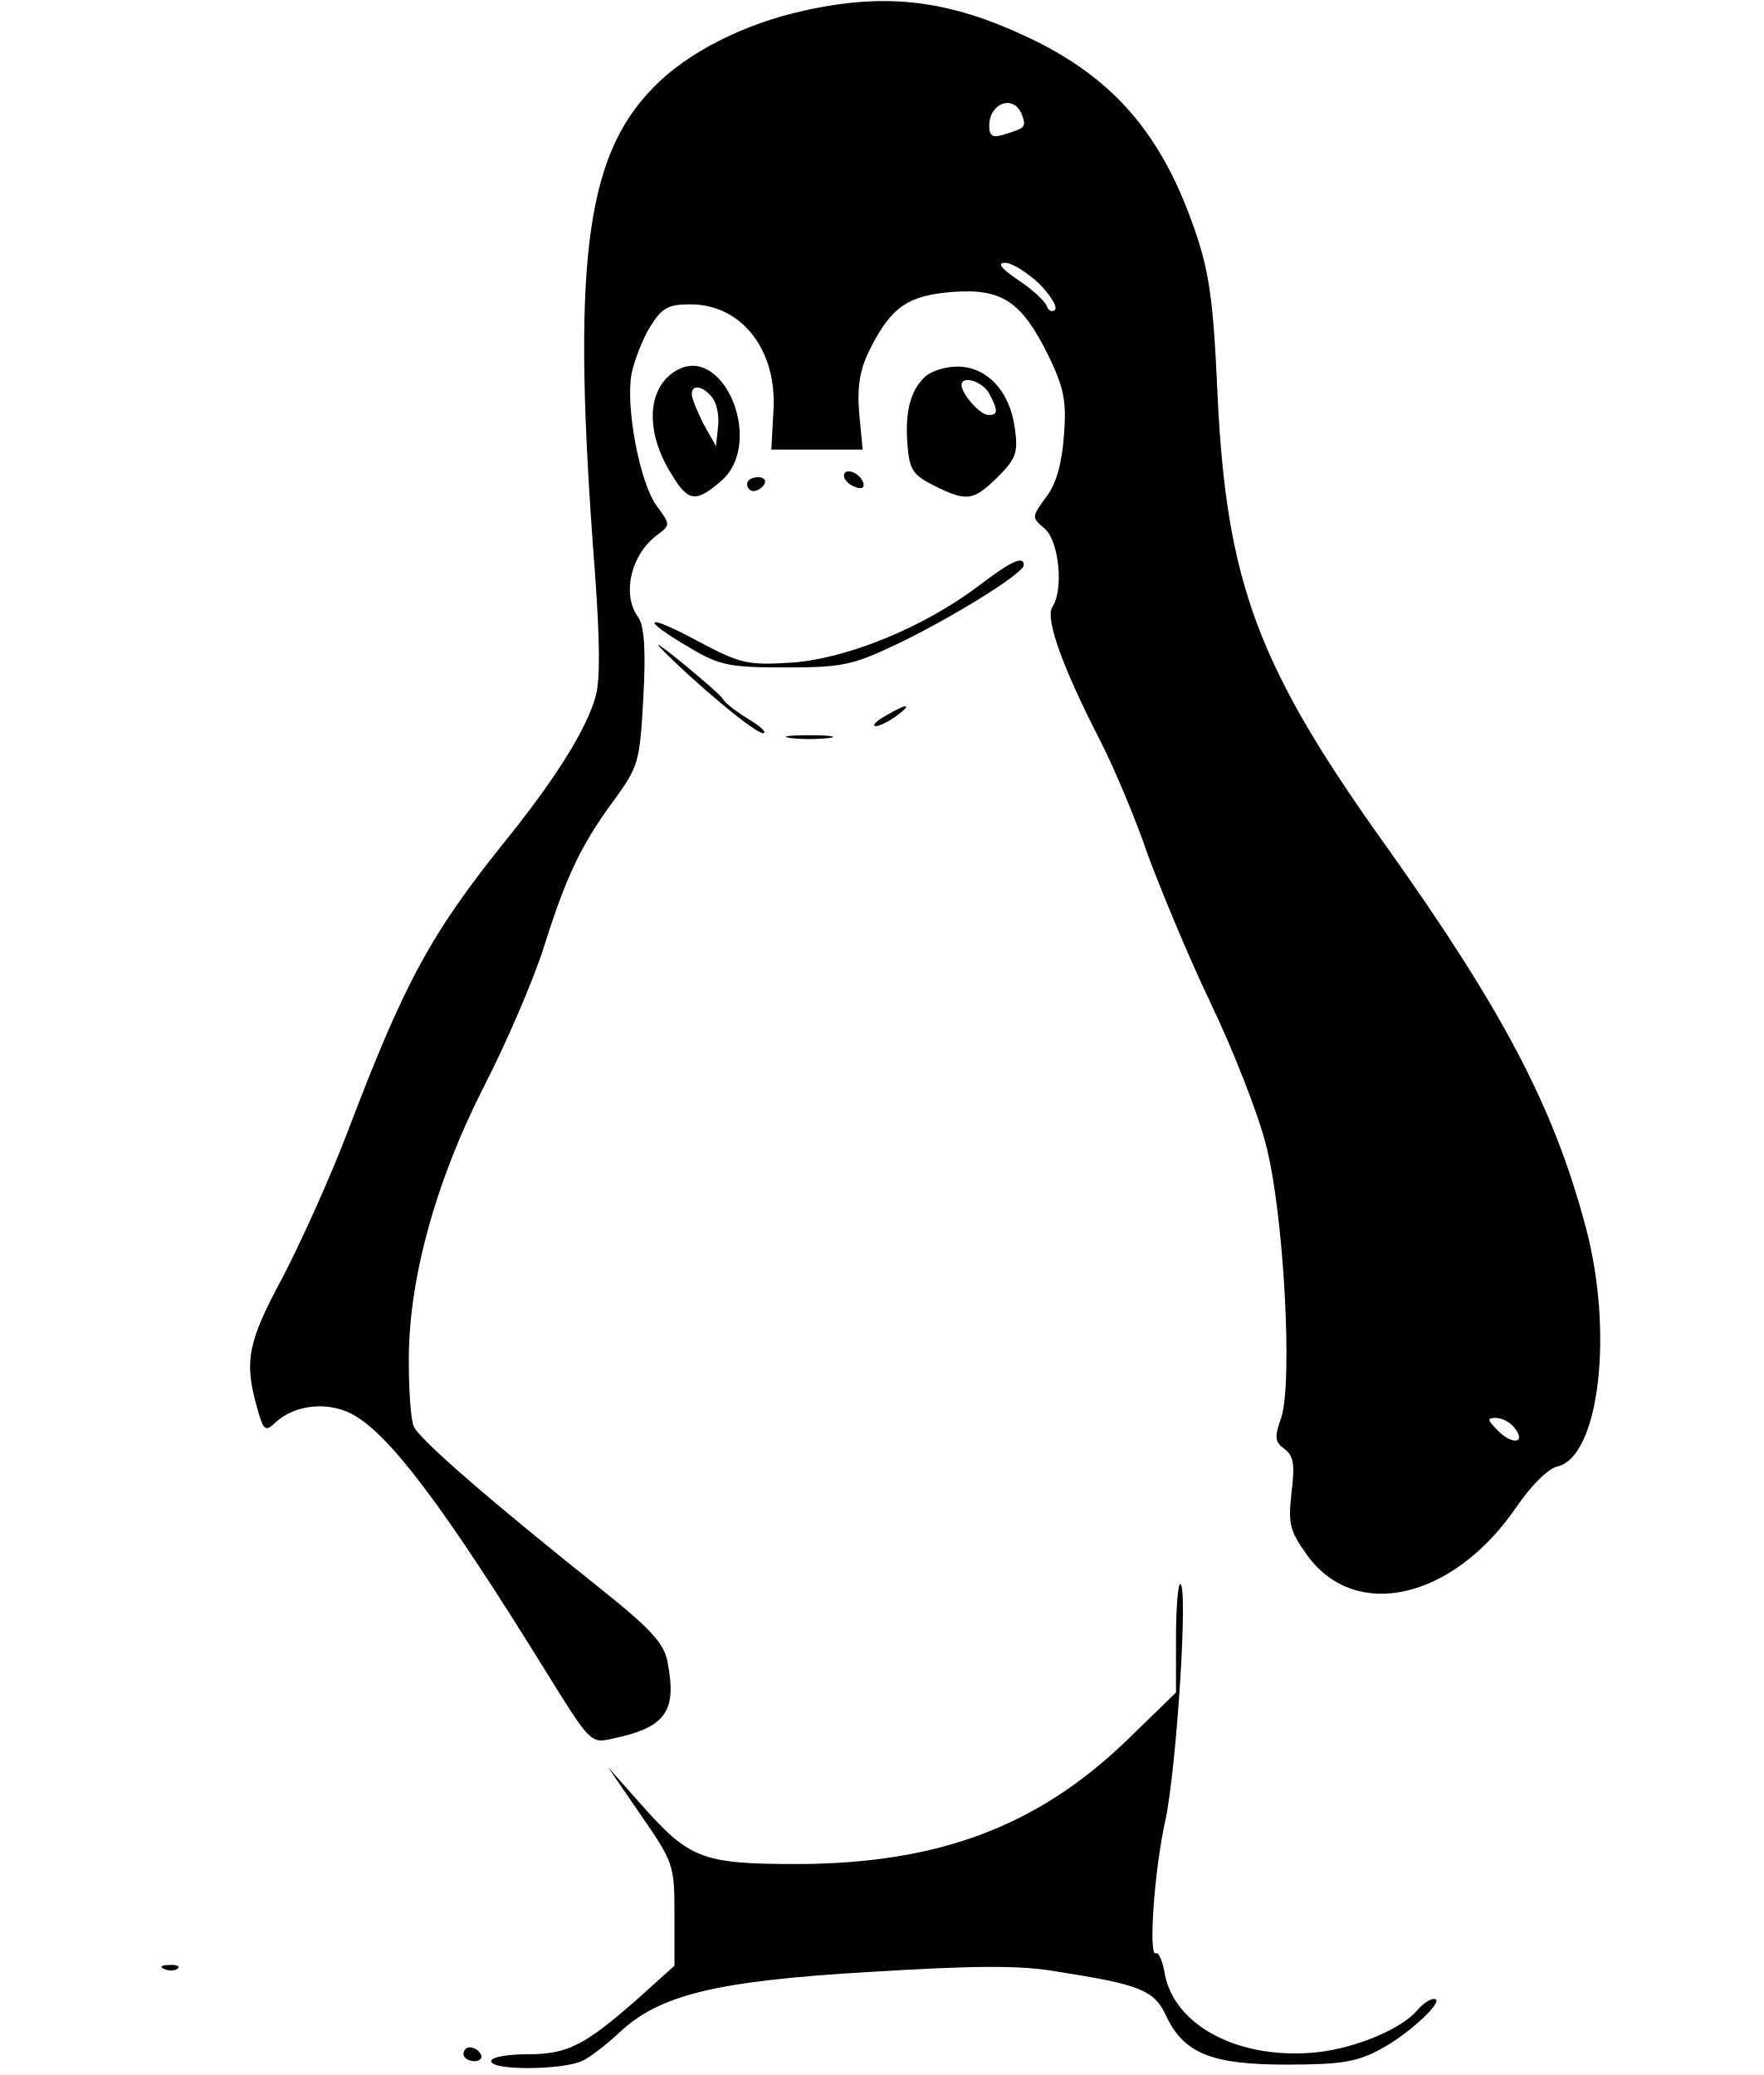
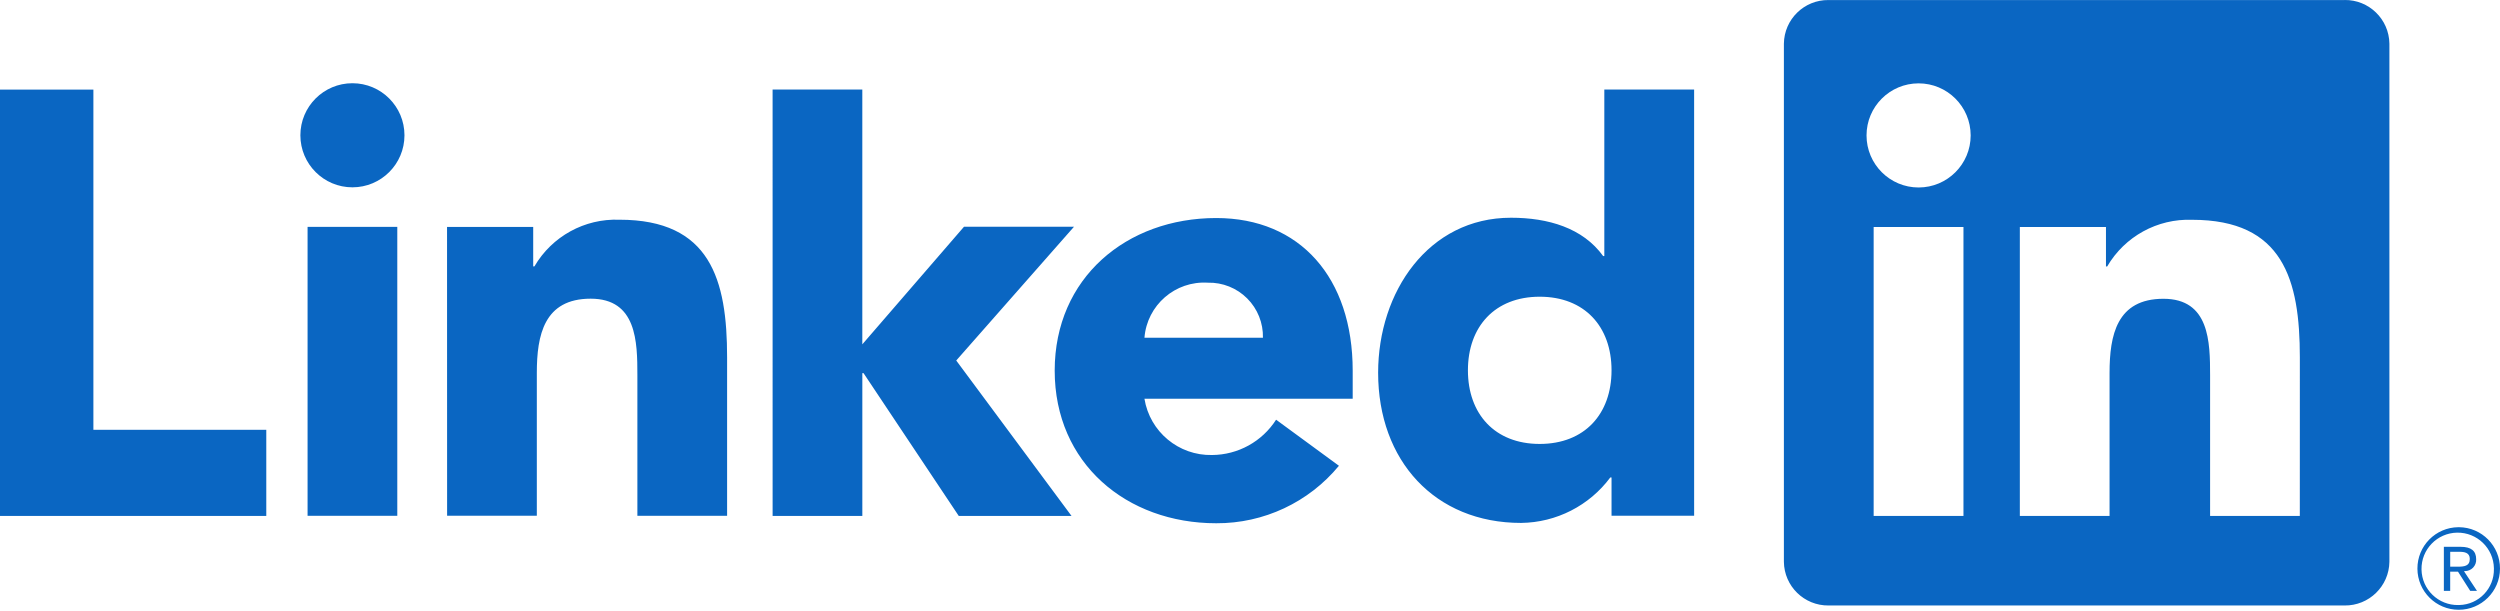
- <svg xmlns="http://www.w3.org/2000/svg" version="1.0" width="255pt" height="300pt" viewBox="0 0 255 300" preserveAspectRatio="xMidYMid meet">
-   <g transform="translate(0,300) scale(0.1,-0.1)" fill="#000000" stroke="none">
-     <path d="M1164 2985 c-88 -19 -171 -61 -220 -112 -99 -101 -118 -259 -84 -700 7 -98 8 -155 1 -180 -13 -46 -54 -113 -125 -202 -113 -140 -150 -208 -233 -426 -25 -66 -68 -161 -94 -211 -51 -94 -56 -122 -38 -187 10 -36 12 -38 28 -23 27 25 74 30 109 12 54 -28 133 -133 282 -374 62 -100 64 -103 94 -96 78 16 95 39 81 111 -5 27 -23 47 -98 107 -157 125 -262 216 -269 234 -4 9 -7 51 -7 92 -1 116 37 258 108 398 33 64 72 155 87 202 32 102 54 149 103 215 34 47 36 54 41 147 4 69 1 103 -7 115 -25 33 -11 93 29 121 17 13 17 14 -3 41 -24 33 -45 142 -36 191 4 19 16 50 27 68 17 27 26 32 58 32 74 0 126 -66 120 -155 l-3 -55 66 0 66 0 -5 53 c-3 40 1 63 16 93 31 61 55 77 120 82 71 5 99 -14 138 -93 22 -46 26 -65 22 -115 -3 -40 -11 -70 -26 -89 -21 -29 -21 -29 -1 -46 20 -19 27 -88 10 -113 -10 -17 15 -87 69 -192 21 -41 52 -115 69 -165 18 -49 58 -146 91 -215 33 -69 69 -161 80 -205 26 -99 39 -345 22 -395 -10 -28 -9 -35 5 -45 13 -10 15 -22 10 -63 -5 -45 -3 -55 23 -91 70 -96 211 -63 302 70 21 31 46 56 60 59 60 15 81 195 40 347 -46 173 -120 313 -287 548 -187 261 -232 382 -245 655 -6 137 -12 177 -33 238 -48 139 -118 220 -241 278 -114 54 -204 65 -322 39z m313 -150 c7 -19 5 -20 -24 -29 -18 -6 -23 -3 -23 12 0 33 35 46 47 17z m25 -245 c17 -17 27 -34 23 -38 -4 -4 -10 -1 -12 6 -3 7 -21 24 -41 37 -25 17 -31 25 -19 25 10 0 32 -14 49 -30z m687 -1654 c18 -22 -2 -26 -23 -5 -16 16 -17 19 -4 19 9 0 21 -6 27 -14z" />
-     <path d="M974 2462 c-39 -26 -41 -88 -3 -148 24 -40 35 -41 72 -9 64 57 0 204 -69 157z m55 -36 c7 -8 11 -27 9 -43 l-3 -28 -18 32 c-9 18 -17 37 -17 43 0 15 16 12 29 -4z" />
-     <path d="M1336 2454 c-21 -20 -28 -52 -24 -100 3 -33 8 -41 38 -56 48 -24 57 -22 92 12 27 27 30 36 25 71 -7 53 -40 89 -83 89 -18 0 -40 -7 -48 -16z m94 -23 c13 -25 13 -31 -1 -31 -12 0 -38 29 -39 43 0 15 30 6 40 -12z" />
-     <path d="M1220 2312 c0 -5 7 -13 16 -16 10 -4 14 -1 12 6 -5 15 -28 23 -28 10z" />
-     <path d="M1080 2300 c0 -5 4 -10 9 -10 6 0 13 5 16 10 3 6 -1 10 -9 10 -9 0 -16 -4 -16 -10z" />
-     <path d="M1416 2154 c-80 -61 -191 -106 -271 -112 -65 -4 -74 -2 -138 32 -76 41 -83 32 -9 -11 42 -25 57 -28 137 -28 81 0 97 3 160 33 78 37 185 103 185 115 0 14 -18 6 -64 -29z" />
-     <path d="M955 2063 c49 -50 136 -123 148 -123 6 0 -2 9 -19 19 -18 11 -35 24 -38 29 -3 6 -30 29 -59 53 -28 23 -43 33 -32 22z" />
-     <path d="M1280 1965 c-14 -8 -20 -14 -14 -15 5 0 19 7 30 15 24 18 16 19 -16 0z" />
-     <path d="M1143 1933 c15 -2 39 -2 55 0 15 2 2 4 -28 4 -30 0 -43 -2 -27 -4z" />
-     <path d="M1700 632 l0 -79 -72 -70 c-128 -123 -270 -177 -473 -178 -141 0 -158 7 -229 87 l-47 53 48 -70 c47 -68 48 -72 48 -144 l0 -73 -50 -45 c-79 -70 -104 -83 -162 -83 -29 0 -53 -4 -53 -10 0 -14 106 -13 133 1 12 6 36 25 53 41 58 54 139 74 361 87 147 9 216 10 268 1 122 -19 143 -27 160 -63 26 -56 66 -72 175 -72 78 0 102 4 135 22 42 22 96 73 78 73 -6 0 -16 -7 -24 -16 -22 -27 -89 -55 -144 -61 -112 -12 -206 37 -221 112 -3 19 -9 33 -13 31 -11 -7 -3 118 14 194 16 77 33 340 21 340 -3 0 -6 -35 -6 -78z" />
-     <path d="M238 153 c7 -3 16 -2 19 1 4 3 -2 6 -13 5 -11 0 -14 -3 -6 -6z" />
-     <path d="M670 30 c0 -5 7 -10 16 -10 8 0 12 5 9 10 -3 6 -10 10 -16 10 -5 0 -9 -4 -9 -10z" />
-   </g>
+ <svg xmlns="http://www.w3.org/2000/svg" viewBox="0 0 267.504 65.326" version="1.1" id="svg20">
+   <defs id="defs24" />
+   <path id="path18" style="fill:#0a66c2;fill-opacity:1" d="m 263.043,56.411 a 4.418,4.418 0 1 0 0.085,0 h -0.085 m 0,8.33 a 3.874,3.874 0 1 1 3.809,-3.938 v 0.065 a 3.791,3.791 0 0 1 -3.708,3.871 h -0.1 m -16.96,-9.535 h -9.6 V 40.17 c 0,-3.585 -0.064,-8.2 -4.993,-8.2 -5,0 -5.765,3.906 -5.765,7.939 v 15.294 h -9.6 V 24.287 h 9.216 v 4.225 h 0.129 a 10.1,10.1 0 0 1 9.093,-4.994 c 9.73,0 11.524,6.4 11.524,14.726 z m -40.79,-35.143 a 5.571,5.571 0 1 1 5.57,-5.572 5.571,5.571 0 0 1 -5.57,5.572 m 4.8,35.143 h -9.61 V 24.287 h 9.61 z m 40.776,-55.2 h -55.21 a 4.728,4.728 0 0 0 -4.781,4.67 v 55.439 a 4.731,4.731 0 0 0 4.781,4.675 h 55.21 a 4.741,4.741 0 0 0 4.8,-4.675 V 4.67 A 4.738,4.738 0 0 0 250.87,0 m -86.12,31.749 c -4.8,0 -7.68,3.205 -7.68,7.875 0,4.67 2.879,7.878 7.68,7.878 4.801,0 7.687,-3.2 7.687,-7.878 0,-4.678 -2.881,-7.875 -7.687,-7.875 m 16.525,23.437 h -8.838 v -4.1 h -0.131 a 12.071,12.071 0 0 1 -9.544,4.868 c -9.224,0 -15.3,-6.657 -15.3,-16.071 0,-8.646 5.377,-16.585 14.216,-16.585 3.973,0 7.684,1.087 9.861,4.1 h 0.126 V 9.577 h 9.609 z M 135.136,36.138 a 5.756,5.756 0 0 0 -5.894,-5.89 6.406,6.406 0 0 0 -6.784,5.89 z m 8.132,13.7 a 16.909,16.909 0 0 1 -13.128,6.151 c -9.6,0 -17.286,-6.408 -17.286,-16.331 0,-9.923 7.685,-16.328 17.286,-16.328 8.973,0 14.6,6.4 14.6,16.328 v 3.01 h -22.282 a 7.171,7.171 0 0 0 7.235,6.019 8.193,8.193 0 0 0 6.851,-3.778 z M 47.834,24.279 h 9.219 v 4.225 h 0.131 a 10.085,10.085 0 0 1 9.09,-4.994 c 9.735,0 11.527,6.405 11.527,14.726 V 55.19 h -9.6 V 40.159 c 0,-3.588 -0.066,-8.2 -5,-8.2 -4.99,0 -5.76,3.907 -5.76,7.939 v 15.288 h -9.6 z M 82.669,9.58 h 9.6 v 27.265 l 10.88,-12.583 h 11.77 l -12.6,14.313 12.335,16.63 H 102.588 L 92.397,39.923 h -0.126 v 15.28 h -9.6 z M 32.911,24.276 h 9.6 v 30.916 h -9.6 z m 4.8,-15.37 a 5.569,5.569 0 1 1 -5.57,5.569 5.569,5.569 0 0 1 5.57,-5.569 M 0,9.587 h 9.993 v 36.4 h 18.5 v 9.222 H 0 Z m 263.744,51.522 a 1.2,1.2 0 0 0 1.21,-1.269 c 0,-0.9 -0.543,-1.33 -1.657,-1.33 h -1.8 v 4.712 h 0.677 v -2.054 h 0.832 l 0.019,0.025 1.291,2.029 h 0.724 l -1.389,-2.1 z m -0.783,-0.472 h -0.785 v -1.593 h 0.995 c 0.514,0 1.1,0.084 1.1,0.757 0,0.774 -0.593,0.836 -1.314,0.836" />
</svg>
